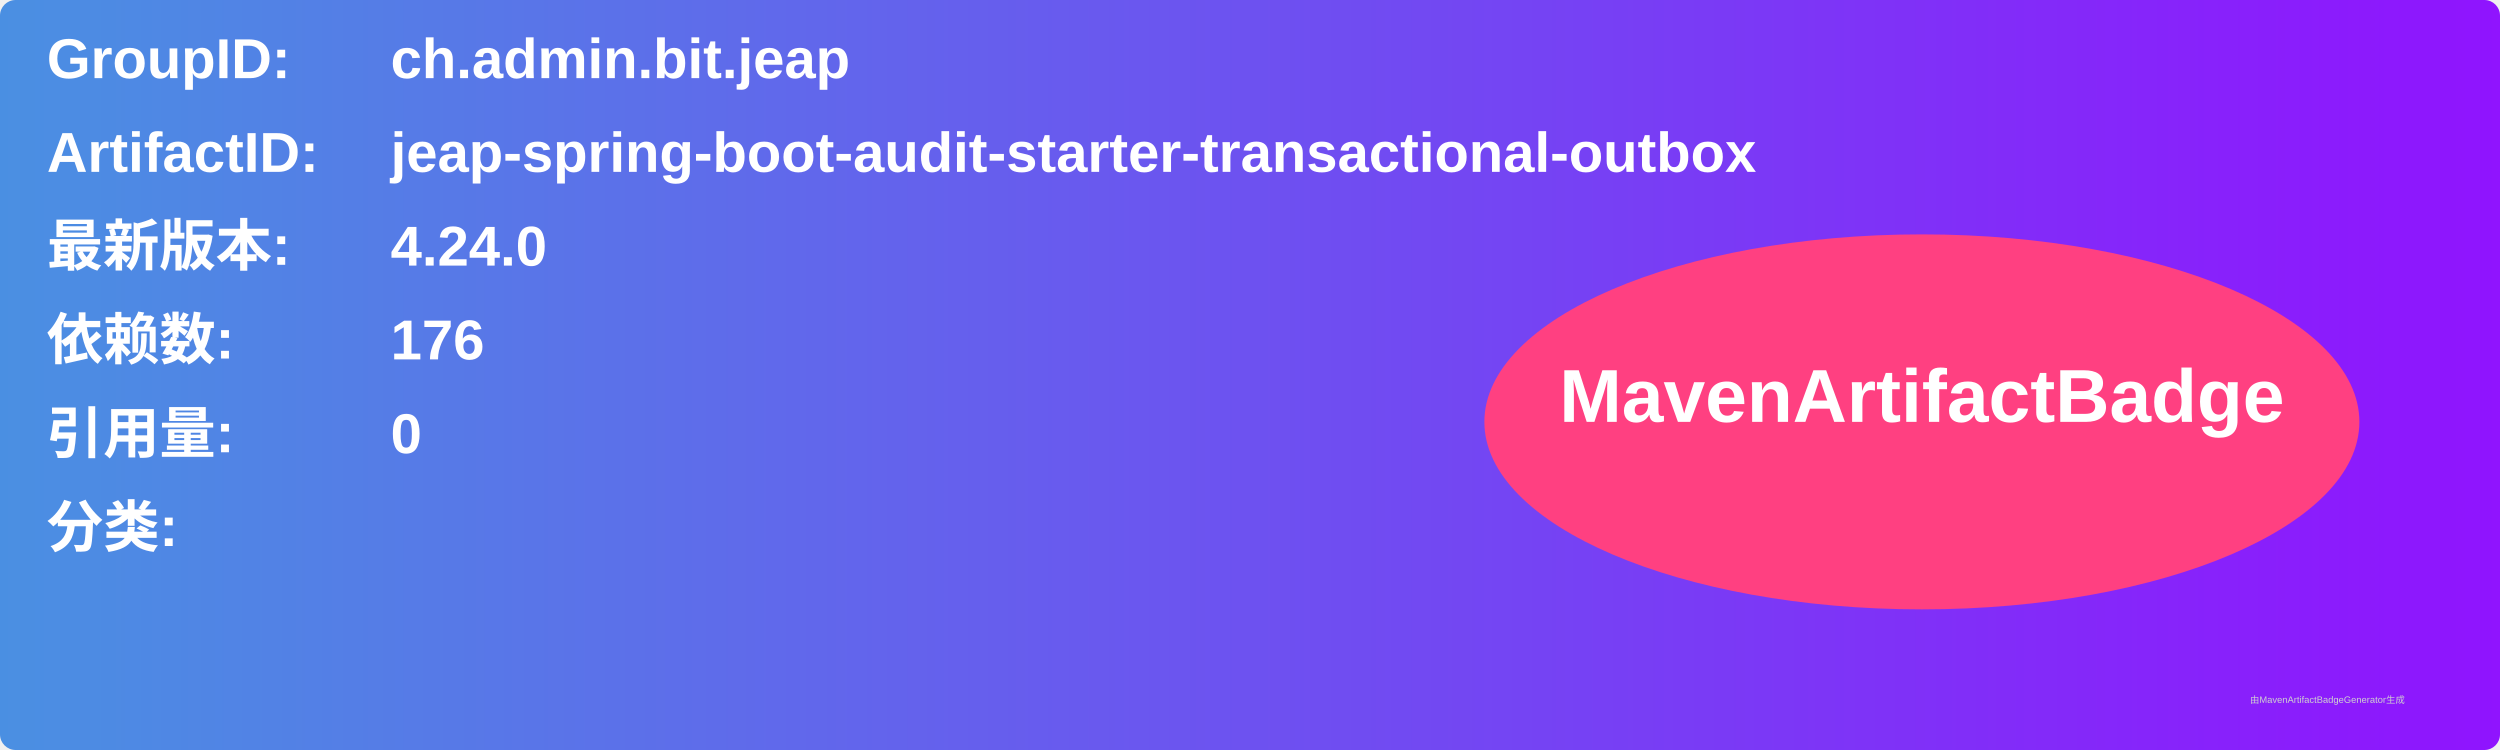
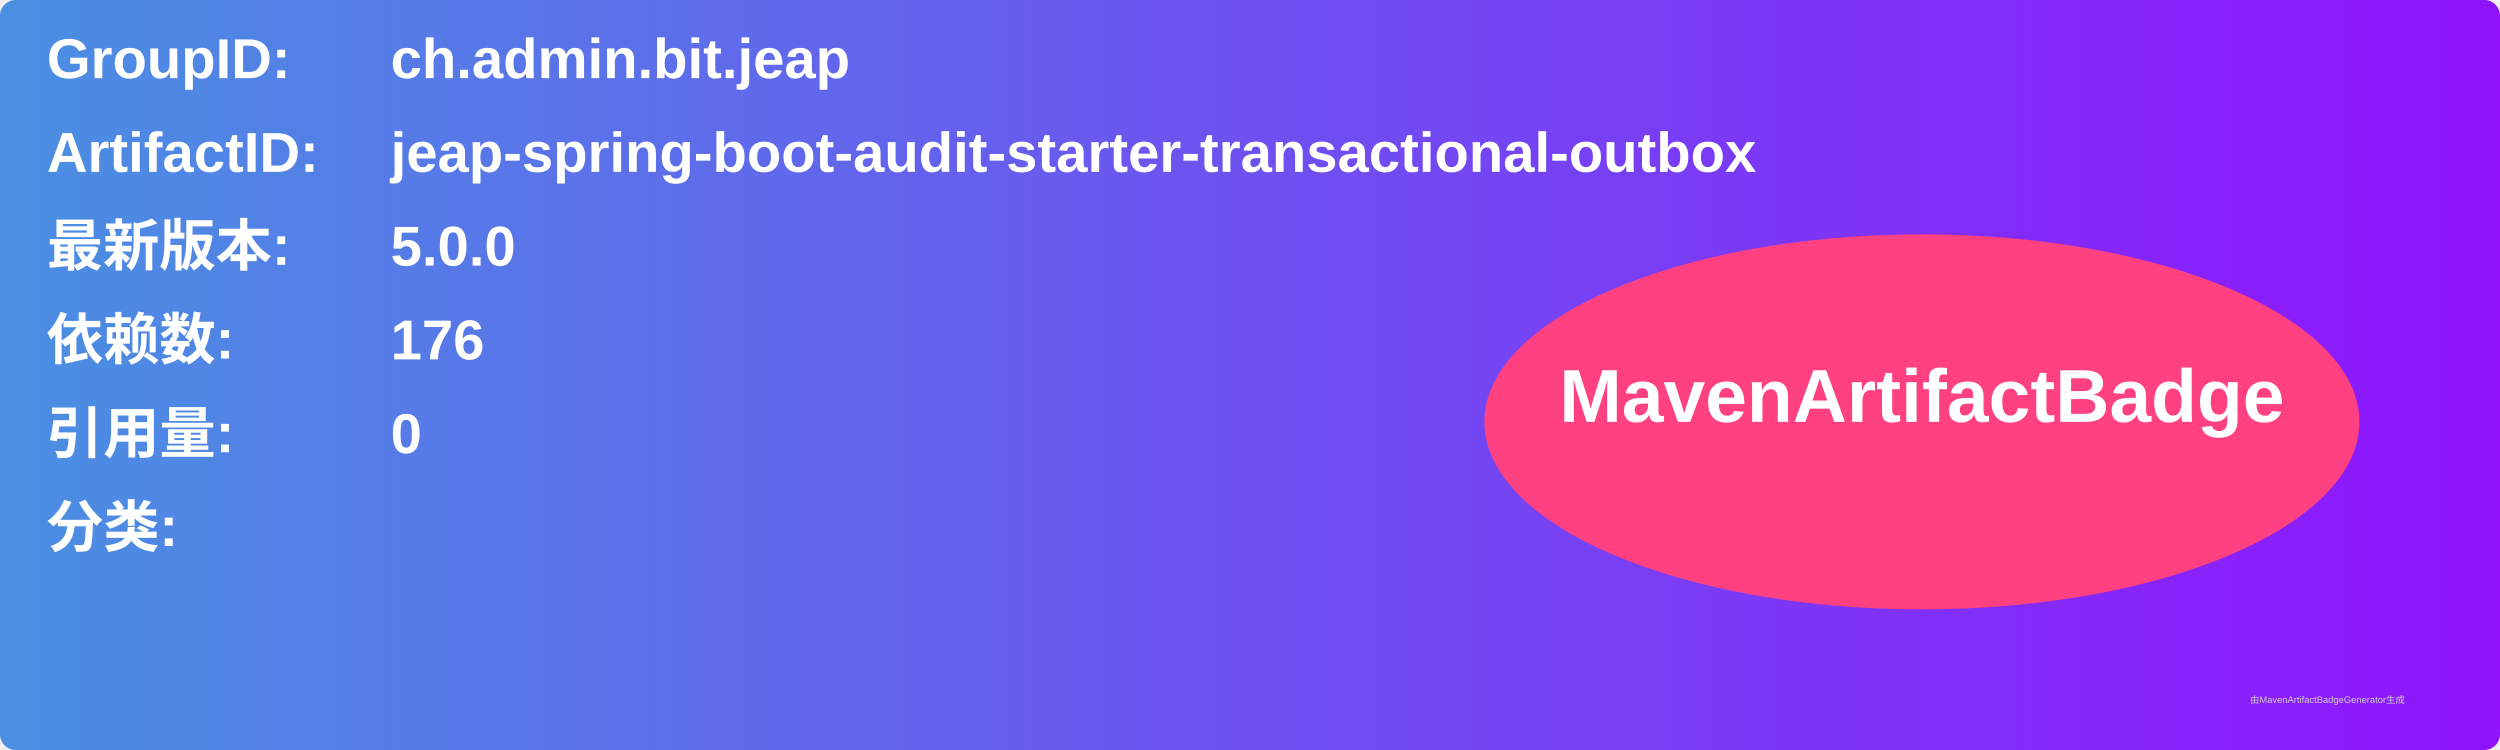
<svg xmlns="http://www.w3.org/2000/svg" width="800" height="240" viewBox="0 0 800 240">
  <linearGradient id="grad" x1="0%" y1="0%" x2="100%" y2="0%">
    <stop offset="0%" stop-color="#4a90e2" />
    <stop offset="100%" stop-color="#9013fe" />
  </linearGradient>
  <rect width="100%" height="100%" rx="5" ry="5" fill="url(#grad)" />
  <g transform="translate(15, 15)">
    <text x="0" y="10" font-family="Arial" font-size="18" fill="white" font-weight="bold" width="260">GroupID:</text>
    <text x="110" y="10" font-family="Arial" font-size="18" fill="white" font-weight="bold" width="460">ch.admin.bit.jeap</text>
    <text x="0" y="40" font-family="Arial" font-size="18" fill="white" font-weight="bold" width="260">ArtifactID:</text>
    <text x="110" y="40" font-family="Arial" font-size="18" fill="white" font-weight="bold" width="460">jeap-spring-boot-audit-starter-transactional-outbox</text>
    <text x="0" y="70" font-family="Arial" font-size="18" fill="white" font-weight="bold">最新版本:</text>
    <text x="110" y="70" font-family="Arial" font-size="18" fill="white" font-weight="bold">
-       <tspan font-weight="bold">4.24.0</tspan>
+       <tspan font-weight="bold">5.0.0</tspan>
    </text>
    <text x="0" y="100" font-family="Arial" font-size="18" fill="white" font-weight="bold">依赖数: </text>
    <text x="110" y="100" font-family="Arial" font-size="18" fill="white">
      <tspan font-weight="bold">176</tspan>
    </text>
    <text x="0" y="130" font-family="Arial" font-size="18" fill="white" font-weight="bold">引用量: </text>
    <text x="110" y="130" font-family="Arial" font-size="18" fill="white">
      <tspan font-weight="bold">0</tspan>
    </text>
    <text x="0" y="160" font-family="Arial" font-size="18" fill="white" font-weight="bold">分类:</text>
    <text x="10" y="190" font-family="Arial" font-size="10" fill="white">
      <tspan font-weight="bold" />
    </text>
    <ellipse cx="600" cy="120" rx="140" ry="60" fill="#ff4081" />
    <text x="600" y="120" text-anchor="middle" font-family="Arial" font-size="24" fill="white" font-weight="bold">MavenArtifactBadge</text>
  </g>
  <text x="720" y="225" font-family="Arial" font-size="3" fill="#d0d0d0">由MavenArtifactBadgeGenerator生成</text>
</svg>
